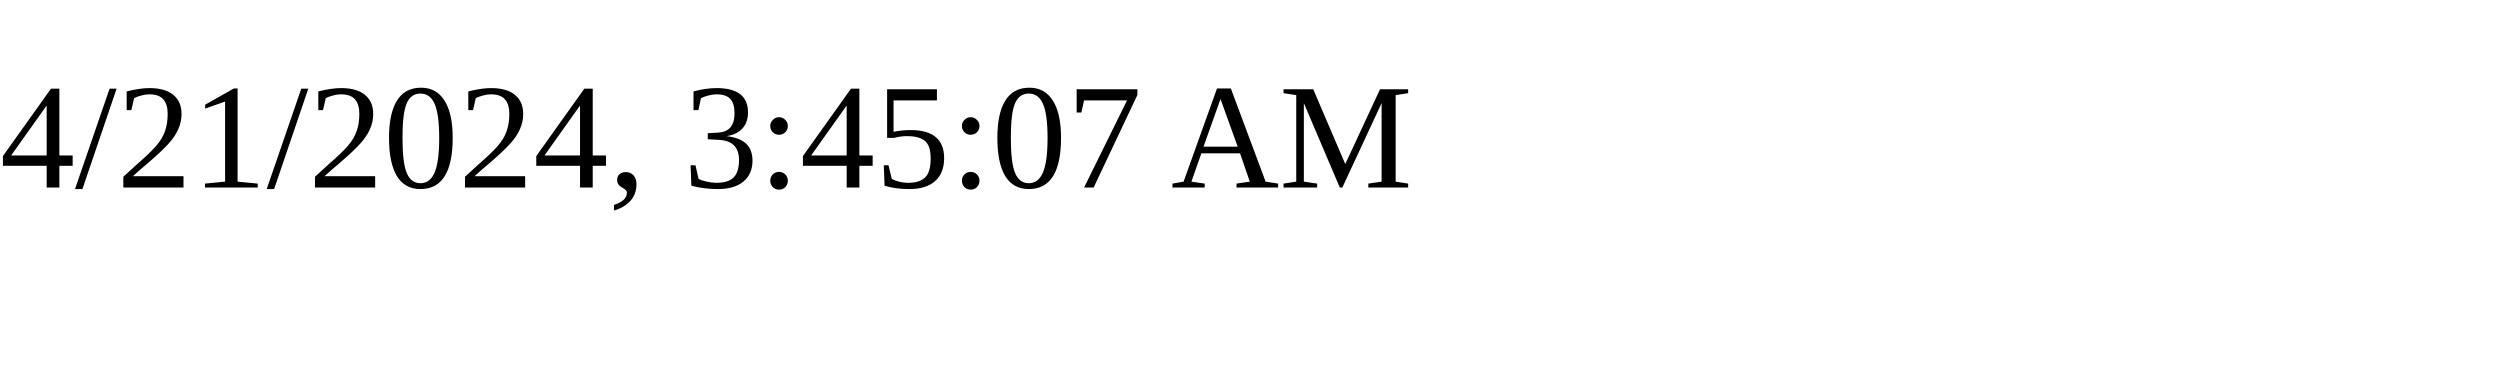
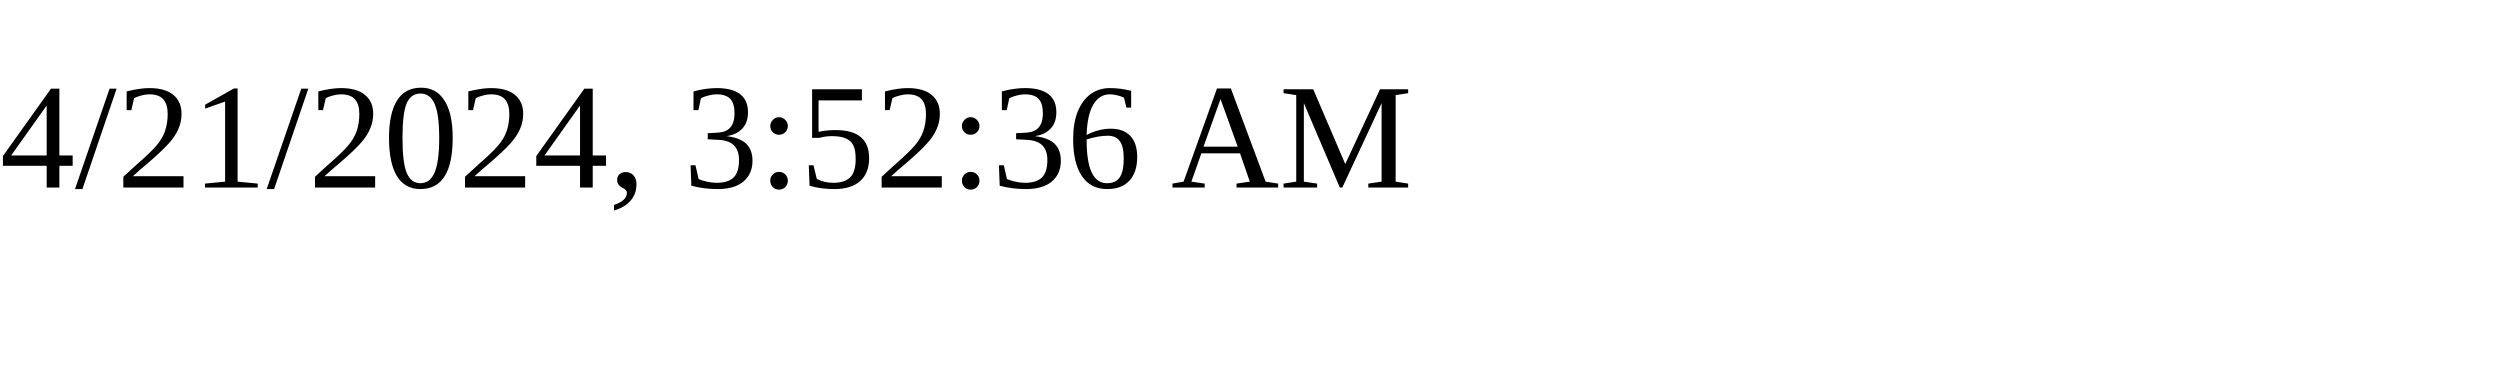
<svg xmlns="http://www.w3.org/2000/svg" height="30" width="200">
-   <text x="0" y="15">4/21/2024, 3:45:07 AM</text>
+   <text x="0" y="15">4/21/2024, 3:52:36 AM</text>
</svg>
